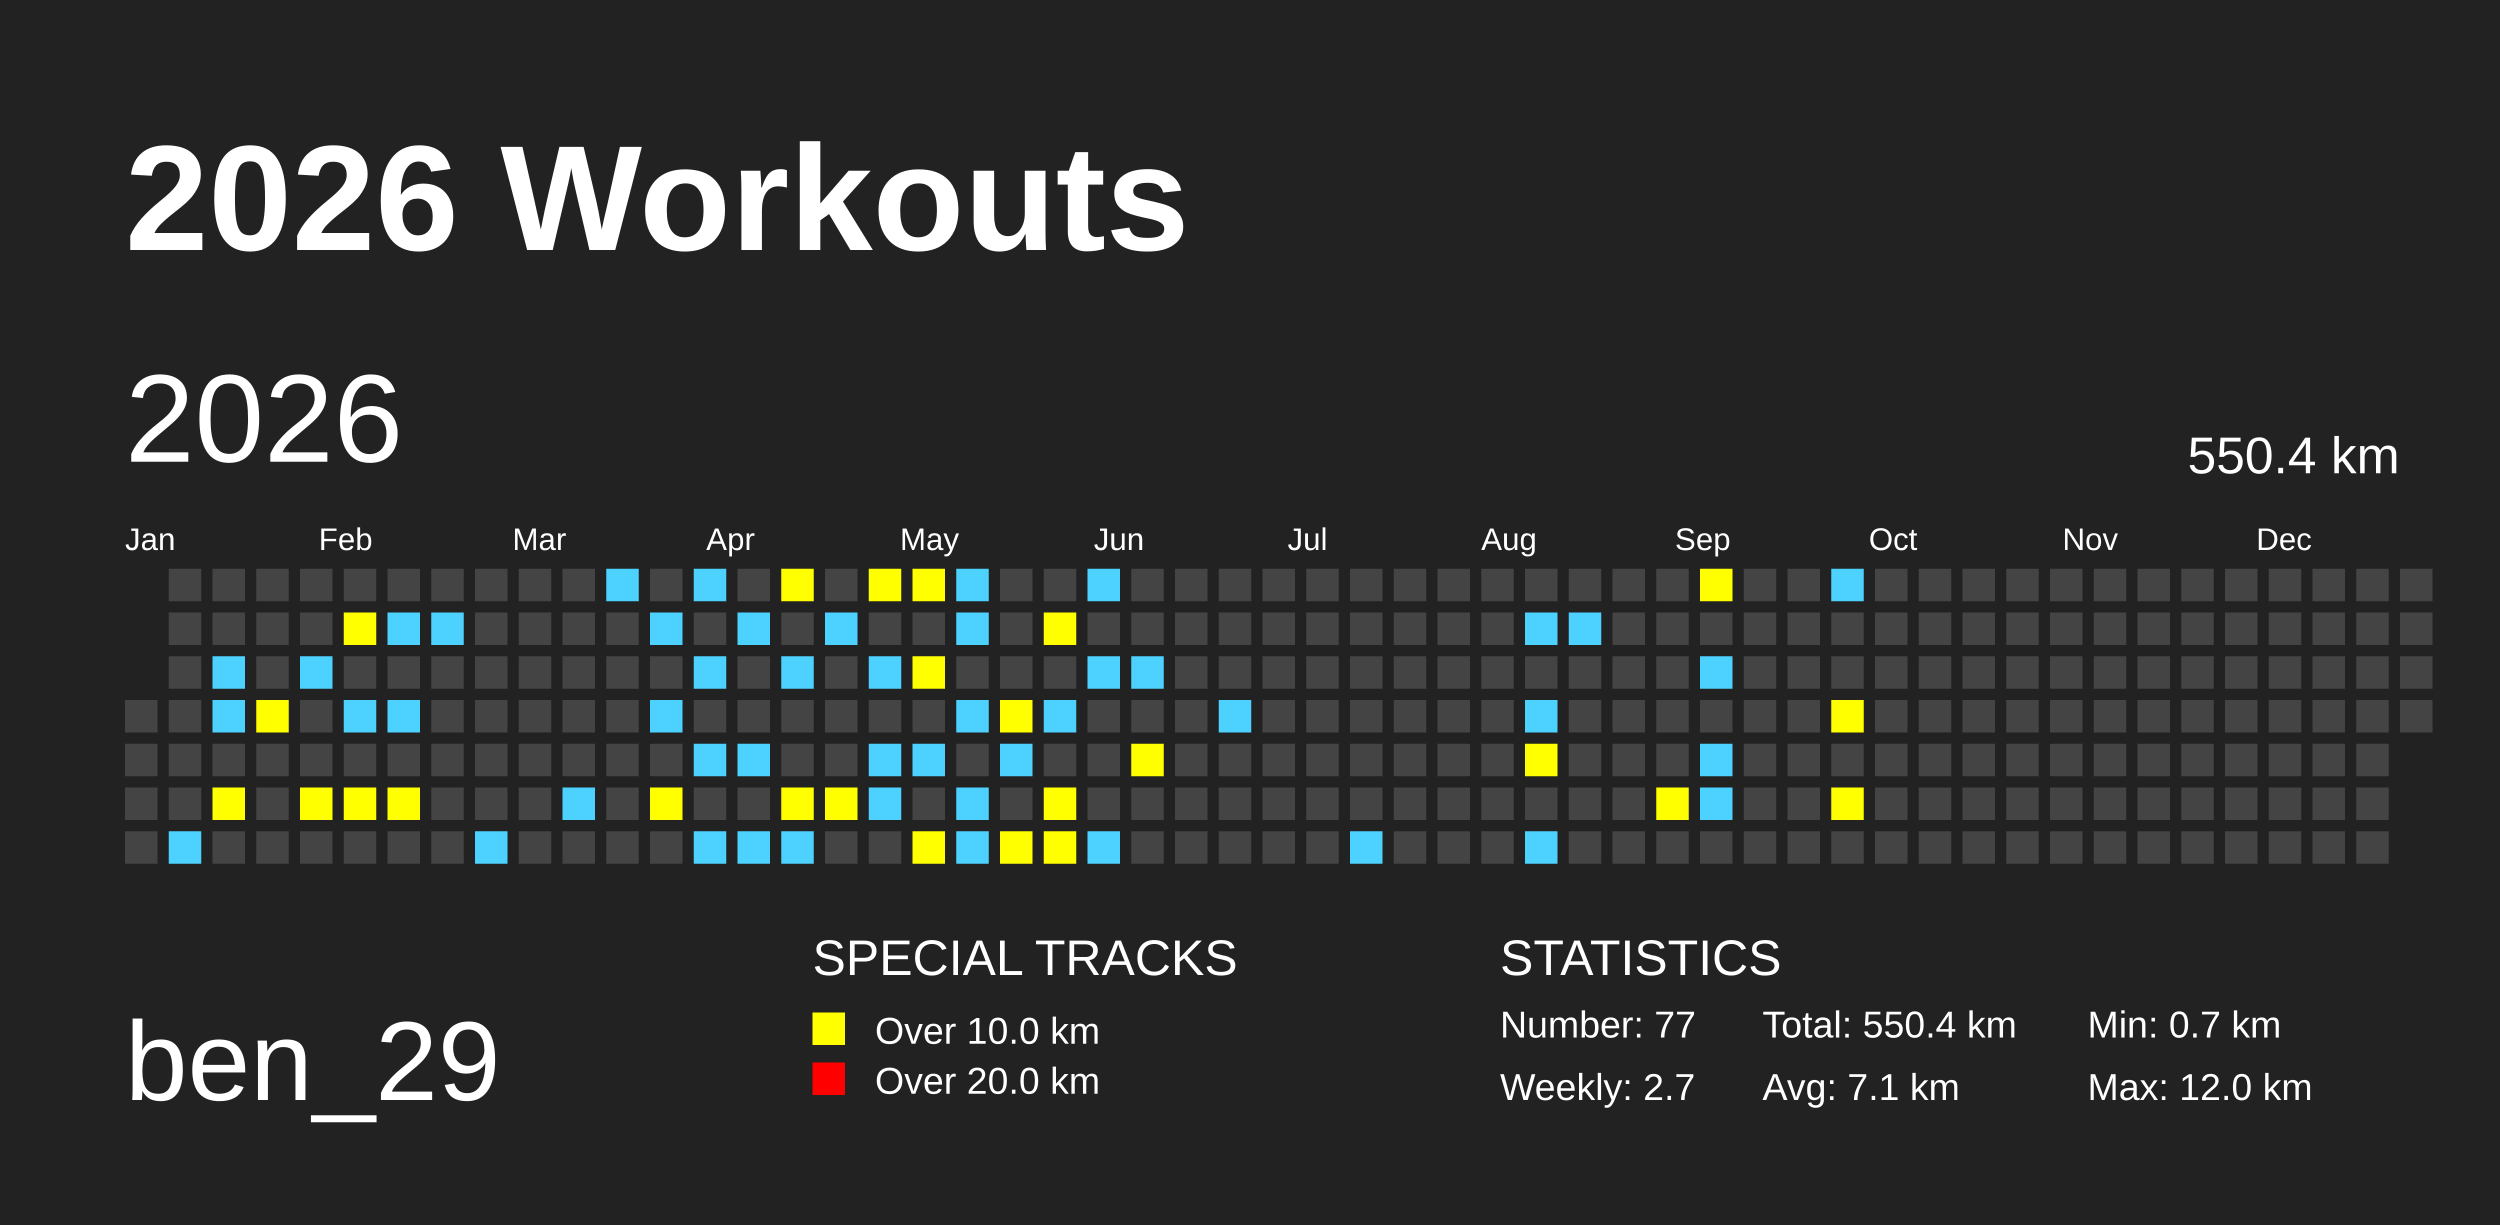
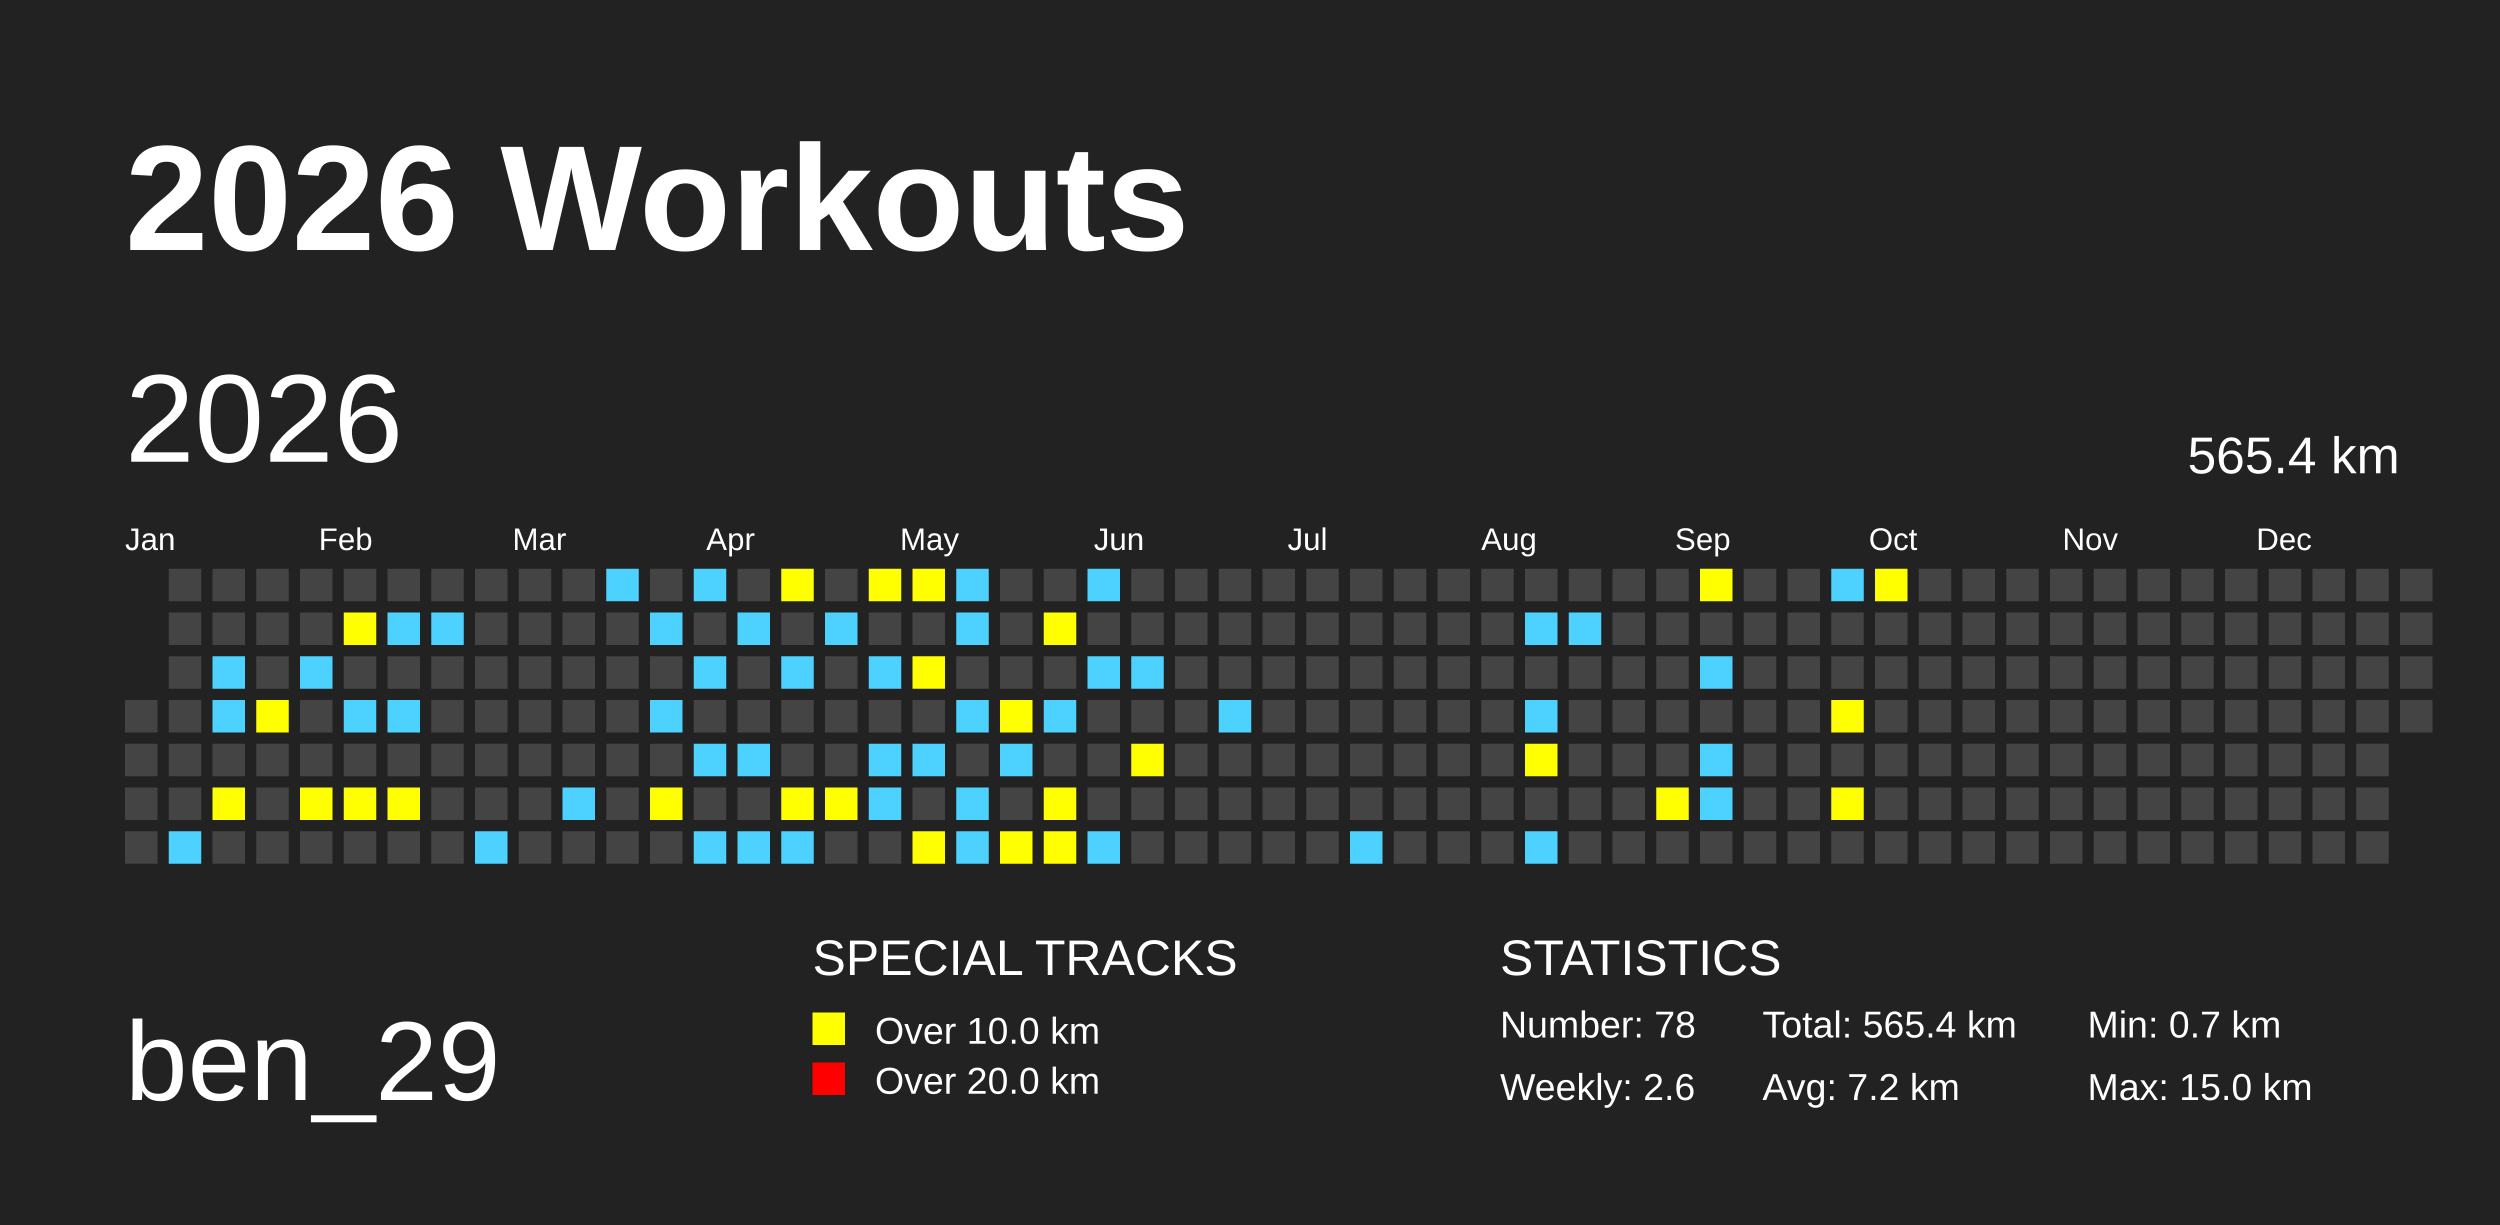
<svg xmlns="http://www.w3.org/2000/svg" baseProfile="full" height="98mm" version="1.1" viewBox="0,0,200,98" width="200mm">
  <defs />
  <rect fill="#222222" height="98" width="200" x="0" y="0" />
  <text fill="#FFFFFF" style="font-size:12px; font-family:Arial; font-weight:bold;" x="10" y="20">2026 Workouts</text>
  <text fill="#FFFFFF" style="font-size:9px; font-family:Arial" x="10" y="88">ben_29</text>
  <text fill="#FFFFFF" style="font-size:4px; font-family:Arial" x="65" y="78">SPECIAL TRACKS</text>
  <rect fill="yellow" height="2.6" width="2.6" x="65" y="81" />
  <text fill="#FFFFFF" style="font-size:3px; font-family:Arial" x="70" y="83.5">Over 10.0 km</text>
  <rect fill="red" height="2.6" width="2.6" x="65" y="85" />
  <text fill="#FFFFFF" style="font-size:3px; font-family:Arial" x="70" y="87.5">Over 20.0 km</text>
  <text fill="#FFFFFF" style="font-size:4px; font-family:Arial" x="120" y="78">STATISTICS</text>
-   <text fill="#FFFFFF" style="font-size:3px; font-family:Arial" x="120" y="83">Number: 77</text>
-   <text fill="#FFFFFF" style="font-size:3px; font-family:Arial" x="120" y="88">Weekly: 2.7</text>
-   <text fill="#FFFFFF" style="font-size:3px; font-family:Arial" x="141" y="83">Total: 550.4 km</text>
-   <text fill="#FFFFFF" style="font-size:3px; font-family:Arial" x="141" y="88">Avg: 7.1 km</text>
+   <text fill="#FFFFFF" style="font-size:3px; font-family:Arial" x="120" y="83">Number: 78</text>
+   <text fill="#FFFFFF" style="font-size:3px; font-family:Arial" x="120" y="88">Weekly: 2.6</text>
+   <text fill="#FFFFFF" style="font-size:3px; font-family:Arial" x="141" y="83">Total: 565.4 km</text>
+   <text fill="#FFFFFF" style="font-size:3px; font-family:Arial" x="141" y="88">Avg: 7.2 km</text>
  <text fill="#FFFFFF" style="font-size:3px; font-family:Arial" x="167" y="83">Min: 0.7 km</text>
-   <text fill="#FFFFFF" style="font-size:3px; font-family:Arial" x="167" y="88">Max: 12.0 km</text>
+   <text fill="#FFFFFF" style="font-size:3px; font-family:Arial" x="167" y="88">Max: 15.0 km</text>
  <text dominant-baseline="hanging" fill="#FFFFFF" style="font-size:10.0px; font-family:Arial;" x="10" y="30">2026</text>
-   <text dominant-baseline="hanging" fill="#FFFFFF" style="font-size:4.125px; font-family:Arial;" x="175" y="35">550.4 km</text>
+   <text dominant-baseline="hanging" fill="#FFFFFF" style="font-size:4.125px; font-family:Arial;" x="175" y="35">565.4 km</text>
  <text fill="#FFFFFF" style="font-size:2.5px; font-family:Arial" x="10.0" y="44">Jan</text>
  <text fill="#FFFFFF" style="font-size:2.5px; font-family:Arial" x="25.5" y="44">Feb</text>
  <text fill="#FFFFFF" style="font-size:2.5px; font-family:Arial" x="41.0" y="44">Mar</text>
  <text fill="#FFFFFF" style="font-size:2.5px; font-family:Arial" x="56.5" y="44">Apr</text>
  <text fill="#FFFFFF" style="font-size:2.5px; font-family:Arial" x="72.0" y="44">May</text>
  <text fill="#FFFFFF" style="font-size:2.5px; font-family:Arial" x="87.5" y="44">Jun</text>
  <text fill="#FFFFFF" style="font-size:2.5px; font-family:Arial" x="103.0" y="44">Jul</text>
  <text fill="#FFFFFF" style="font-size:2.5px; font-family:Arial" x="118.5" y="44">Aug</text>
  <text fill="#FFFFFF" style="font-size:2.5px; font-family:Arial" x="134.0" y="44">Sep</text>
  <text fill="#FFFFFF" style="font-size:2.5px; font-family:Arial" x="149.5" y="44">Oct</text>
  <text fill="#FFFFFF" style="font-size:2.5px; font-family:Arial" x="165.0" y="44">Nov</text>
  <text fill="#FFFFFF" style="font-size:2.5px; font-family:Arial" x="180.5" y="44">Dec</text>
  <rect fill="#444444" height="2.6" width="2.6" x="10.0" y="56.0" />
  <rect fill="#444444" height="2.6" width="2.6" x="10.0" y="59.5" />
  <rect fill="#444444" height="2.6" width="2.6" x="10.0" y="63.0" />
  <rect fill="#444444" height="2.6" width="2.6" x="10.0" y="66.5" />
  <rect fill="#444444" height="2.6" width="2.6" x="13.5" y="45.5" />
  <rect fill="#444444" height="2.6" width="2.6" x="13.5" y="49.0" />
  <rect fill="#444444" height="2.6" width="2.6" x="13.5" y="52.5" />
  <rect fill="#444444" height="2.6" width="2.6" x="13.5" y="56.0" />
  <rect fill="#444444" height="2.6" width="2.6" x="13.5" y="59.5" />
  <rect fill="#444444" height="2.6" width="2.6" x="13.5" y="63.0" />
  <rect fill="#4DD2FF" height="2.6" width="2.6" x="13.5" y="66.5" />
  <rect fill="#444444" height="2.6" width="2.6" x="17.0" y="45.5" />
  <rect fill="#444444" height="2.6" width="2.6" x="17.0" y="49.0" />
  <rect fill="#4DD2FF" height="2.6" width="2.6" x="17.0" y="52.5" />
  <rect fill="#4DD2FF" height="2.6" width="2.6" x="17.0" y="56.0" />
  <rect fill="#444444" height="2.6" width="2.6" x="17.0" y="59.5" />
  <rect fill="yellow" height="2.6" width="2.6" x="17.0" y="63.0" />
  <rect fill="#444444" height="2.6" width="2.6" x="17.0" y="66.5" />
  <rect fill="#444444" height="2.6" width="2.6" x="20.5" y="45.5" />
  <rect fill="#444444" height="2.6" width="2.6" x="20.5" y="49.0" />
  <rect fill="#444444" height="2.6" width="2.6" x="20.5" y="52.5" />
  <rect fill="yellow" height="2.6" width="2.6" x="20.5" y="56.0" />
  <rect fill="#444444" height="2.6" width="2.6" x="20.5" y="59.5" />
  <rect fill="#444444" height="2.6" width="2.6" x="20.5" y="63.0" />
  <rect fill="#444444" height="2.6" width="2.6" x="20.5" y="66.5" />
  <rect fill="#444444" height="2.6" width="2.6" x="24.0" y="45.5" />
  <rect fill="#444444" height="2.6" width="2.6" x="24.0" y="49.0" />
  <rect fill="#4DD2FF" height="2.6" width="2.6" x="24.0" y="52.5" />
  <rect fill="#444444" height="2.6" width="2.6" x="24.0" y="56.0" />
  <rect fill="#444444" height="2.6" width="2.6" x="24.0" y="59.5" />
  <rect fill="yellow" height="2.6" width="2.6" x="24.0" y="63.0" />
  <rect fill="#444444" height="2.6" width="2.6" x="24.0" y="66.5" />
  <rect fill="#444444" height="2.6" width="2.6" x="27.5" y="45.5" />
  <rect fill="yellow" height="2.6" width="2.6" x="27.5" y="49.0" />
  <rect fill="#444444" height="2.6" width="2.6" x="27.5" y="52.5" />
  <rect fill="#4DD2FF" height="2.6" width="2.6" x="27.5" y="56.0" />
  <rect fill="#444444" height="2.6" width="2.6" x="27.5" y="59.5" />
  <rect fill="yellow" height="2.6" width="2.6" x="27.5" y="63.0" />
  <rect fill="#444444" height="2.6" width="2.6" x="27.5" y="66.5" />
  <rect fill="#444444" height="2.6" width="2.6" x="31.0" y="45.5" />
  <rect fill="#4DD2FF" height="2.6" width="2.6" x="31.0" y="49.0" />
  <rect fill="#444444" height="2.6" width="2.6" x="31.0" y="52.5" />
  <rect fill="#4DD2FF" height="2.6" width="2.6" x="31.0" y="56.0" />
  <rect fill="#444444" height="2.6" width="2.6" x="31.0" y="59.5" />
  <rect fill="yellow" height="2.6" width="2.6" x="31.0" y="63.0" />
  <rect fill="#444444" height="2.6" width="2.6" x="31.0" y="66.5" />
  <rect fill="#444444" height="2.6" width="2.6" x="34.5" y="45.5" />
  <rect fill="#4DD2FF" height="2.6" width="2.6" x="34.5" y="49.0" />
  <rect fill="#444444" height="2.6" width="2.6" x="34.5" y="52.5" />
  <rect fill="#444444" height="2.6" width="2.6" x="34.5" y="56.0" />
  <rect fill="#444444" height="2.6" width="2.6" x="34.5" y="59.5" />
  <rect fill="#444444" height="2.6" width="2.6" x="34.5" y="63.0" />
  <rect fill="#444444" height="2.6" width="2.6" x="34.5" y="66.5" />
  <rect fill="#444444" height="2.6" width="2.6" x="38.0" y="45.5" />
  <rect fill="#444444" height="2.6" width="2.6" x="38.0" y="49.0" />
  <rect fill="#444444" height="2.6" width="2.6" x="38.0" y="52.5" />
  <rect fill="#444444" height="2.6" width="2.6" x="38.0" y="56.0" />
  <rect fill="#444444" height="2.6" width="2.6" x="38.0" y="59.5" />
  <rect fill="#444444" height="2.6" width="2.6" x="38.0" y="63.0" />
  <rect fill="#4DD2FF" height="2.6" width="2.6" x="38.0" y="66.5" />
  <rect fill="#444444" height="2.6" width="2.6" x="41.5" y="45.5" />
  <rect fill="#444444" height="2.6" width="2.6" x="41.5" y="49.0" />
  <rect fill="#444444" height="2.6" width="2.6" x="41.5" y="52.5" />
  <rect fill="#444444" height="2.6" width="2.6" x="41.5" y="56.0" />
  <rect fill="#444444" height="2.6" width="2.6" x="41.5" y="59.5" />
  <rect fill="#444444" height="2.6" width="2.6" x="41.5" y="63.0" />
  <rect fill="#444444" height="2.6" width="2.6" x="41.5" y="66.5" />
  <rect fill="#444444" height="2.6" width="2.6" x="45.0" y="45.5" />
  <rect fill="#444444" height="2.6" width="2.6" x="45.0" y="49.0" />
  <rect fill="#444444" height="2.6" width="2.6" x="45.0" y="52.5" />
  <rect fill="#444444" height="2.6" width="2.6" x="45.0" y="56.0" />
  <rect fill="#444444" height="2.6" width="2.6" x="45.0" y="59.5" />
  <rect fill="#4DD2FF" height="2.6" width="2.6" x="45.0" y="63.0" />
  <rect fill="#444444" height="2.6" width="2.6" x="45.0" y="66.5" />
  <rect fill="#4DD2FF" height="2.6" width="2.6" x="48.5" y="45.5" />
  <rect fill="#444444" height="2.6" width="2.6" x="48.5" y="49.0" />
  <rect fill="#444444" height="2.6" width="2.6" x="48.5" y="52.5" />
  <rect fill="#444444" height="2.6" width="2.6" x="48.5" y="56.0" />
  <rect fill="#444444" height="2.6" width="2.6" x="48.5" y="59.5" />
  <rect fill="#444444" height="2.6" width="2.6" x="48.5" y="63.0" />
  <rect fill="#444444" height="2.6" width="2.6" x="48.5" y="66.5" />
  <rect fill="#444444" height="2.6" width="2.6" x="52.0" y="45.5" />
  <rect fill="#4DD2FF" height="2.6" width="2.6" x="52.0" y="49.0" />
  <rect fill="#444444" height="2.6" width="2.6" x="52.0" y="52.5" />
  <rect fill="#4DD2FF" height="2.6" width="2.6" x="52.0" y="56.0" />
  <rect fill="#444444" height="2.6" width="2.6" x="52.0" y="59.5" />
  <rect fill="yellow" height="2.6" width="2.6" x="52.0" y="63.0" />
  <rect fill="#444444" height="2.6" width="2.6" x="52.0" y="66.5" />
  <rect fill="#4DD2FF" height="2.6" width="2.6" x="55.5" y="45.5" />
  <rect fill="#444444" height="2.6" width="2.6" x="55.5" y="49.0" />
  <rect fill="#4DD2FF" height="2.6" width="2.6" x="55.5" y="52.5" />
  <rect fill="#444444" height="2.6" width="2.6" x="55.5" y="56.0" />
  <rect fill="#4DD2FF" height="2.6" width="2.6" x="55.5" y="59.5" />
  <rect fill="#444444" height="2.6" width="2.6" x="55.5" y="63.0" />
  <rect fill="#4DD2FF" height="2.6" width="2.6" x="55.5" y="66.5" />
  <rect fill="#444444" height="2.6" width="2.6" x="59.0" y="45.5" />
  <rect fill="#4DD2FF" height="2.6" width="2.6" x="59.0" y="49.0" />
  <rect fill="#444444" height="2.6" width="2.6" x="59.0" y="52.5" />
  <rect fill="#444444" height="2.6" width="2.6" x="59.0" y="56.0" />
  <rect fill="#4DD2FF" height="2.6" width="2.6" x="59.0" y="59.5" />
  <rect fill="#444444" height="2.6" width="2.6" x="59.0" y="63.0" />
  <rect fill="#4DD2FF" height="2.6" width="2.6" x="59.0" y="66.5" />
  <rect fill="yellow" height="2.6" width="2.6" x="62.5" y="45.5" />
  <rect fill="#444444" height="2.6" width="2.6" x="62.5" y="49.0" />
  <rect fill="#4DD2FF" height="2.6" width="2.6" x="62.5" y="52.5" />
  <rect fill="#444444" height="2.6" width="2.6" x="62.5" y="56.0" />
  <rect fill="#444444" height="2.6" width="2.6" x="62.5" y="59.5" />
  <rect fill="yellow" height="2.6" width="2.6" x="62.5" y="63.0" />
  <rect fill="#4DD2FF" height="2.6" width="2.6" x="62.5" y="66.5" />
  <rect fill="#444444" height="2.6" width="2.6" x="66.0" y="45.5" />
  <rect fill="#4DD2FF" height="2.6" width="2.6" x="66.0" y="49.0" />
  <rect fill="#444444" height="2.6" width="2.6" x="66.0" y="52.5" />
  <rect fill="#444444" height="2.6" width="2.6" x="66.0" y="56.0" />
  <rect fill="#444444" height="2.6" width="2.6" x="66.0" y="59.5" />
  <rect fill="yellow" height="2.6" width="2.6" x="66.0" y="63.0" />
  <rect fill="#444444" height="2.6" width="2.6" x="66.0" y="66.5" />
  <rect fill="yellow" height="2.6" width="2.6" x="69.5" y="45.5" />
  <rect fill="#444444" height="2.6" width="2.6" x="69.5" y="49.0" />
  <rect fill="#4DD2FF" height="2.6" width="2.6" x="69.5" y="52.5" />
  <rect fill="#444444" height="2.6" width="2.6" x="69.5" y="56.0" />
  <rect fill="#4DD2FF" height="2.6" width="2.6" x="69.5" y="59.5" />
  <rect fill="#4DD2FF" height="2.6" width="2.6" x="69.5" y="63.0" />
  <rect fill="#444444" height="2.6" width="2.6" x="69.5" y="66.5" />
  <rect fill="yellow" height="2.6" width="2.6" x="73.0" y="45.5" />
  <rect fill="#444444" height="2.6" width="2.6" x="73.0" y="49.0" />
  <rect fill="yellow" height="2.6" width="2.6" x="73.0" y="52.5" />
  <rect fill="#444444" height="2.6" width="2.6" x="73.0" y="56.0" />
  <rect fill="#4DD2FF" height="2.6" width="2.6" x="73.0" y="59.5" />
  <rect fill="#444444" height="2.6" width="2.6" x="73.0" y="63.0" />
  <rect fill="yellow" height="2.6" width="2.6" x="73.0" y="66.5" />
  <rect fill="#4DD2FF" height="2.6" width="2.6" x="76.5" y="45.5" />
  <rect fill="#4DD2FF" height="2.6" width="2.6" x="76.5" y="49.0" />
  <rect fill="#444444" height="2.6" width="2.6" x="76.5" y="52.5" />
  <rect fill="#4DD2FF" height="2.6" width="2.6" x="76.5" y="56.0" />
  <rect fill="#444444" height="2.6" width="2.6" x="76.5" y="59.5" />
  <rect fill="#4DD2FF" height="2.6" width="2.6" x="76.5" y="63.0" />
  <rect fill="#4DD2FF" height="2.6" width="2.6" x="76.5" y="66.5" />
  <rect fill="#444444" height="2.6" width="2.6" x="80.0" y="45.5" />
  <rect fill="#444444" height="2.6" width="2.6" x="80.0" y="49.0" />
  <rect fill="#444444" height="2.6" width="2.6" x="80.0" y="52.5" />
  <rect fill="yellow" height="2.6" width="2.6" x="80.0" y="56.0" />
  <rect fill="#4DD2FF" height="2.6" width="2.6" x="80.0" y="59.5" />
  <rect fill="#444444" height="2.6" width="2.6" x="80.0" y="63.0" />
  <rect fill="yellow" height="2.6" width="2.6" x="80.0" y="66.5" />
  <rect fill="#444444" height="2.6" width="2.6" x="83.5" y="45.5" />
  <rect fill="yellow" height="2.6" width="2.6" x="83.5" y="49.0" />
  <rect fill="#444444" height="2.6" width="2.6" x="83.5" y="52.5" />
  <rect fill="#4DD2FF" height="2.6" width="2.6" x="83.5" y="56.0" />
  <rect fill="#444444" height="2.6" width="2.6" x="83.5" y="59.5" />
  <rect fill="yellow" height="2.6" width="2.6" x="83.5" y="63.0" />
  <rect fill="yellow" height="2.6" width="2.6" x="83.5" y="66.5" />
  <rect fill="#4DD2FF" height="2.6" width="2.6" x="87.0" y="45.5" />
  <rect fill="#444444" height="2.6" width="2.6" x="87.0" y="49.0" />
  <rect fill="#4DD2FF" height="2.6" width="2.6" x="87.0" y="52.5" />
  <rect fill="#444444" height="2.6" width="2.6" x="87.0" y="56.0" />
  <rect fill="#444444" height="2.6" width="2.6" x="87.0" y="59.5" />
  <rect fill="#444444" height="2.6" width="2.6" x="87.0" y="63.0" />
  <rect fill="#4DD2FF" height="2.6" width="2.6" x="87.0" y="66.5" />
  <rect fill="#444444" height="2.6" width="2.6" x="90.5" y="45.5" />
  <rect fill="#444444" height="2.6" width="2.6" x="90.5" y="49.0" />
  <rect fill="#4DD2FF" height="2.6" width="2.6" x="90.5" y="52.5" />
  <rect fill="#444444" height="2.6" width="2.6" x="90.5" y="56.0" />
  <rect fill="yellow" height="2.6" width="2.6" x="90.5" y="59.5" />
  <rect fill="#444444" height="2.6" width="2.6" x="90.5" y="63.0" />
  <rect fill="#444444" height="2.6" width="2.6" x="90.5" y="66.5" />
  <rect fill="#444444" height="2.6" width="2.6" x="94.0" y="45.5" />
  <rect fill="#444444" height="2.6" width="2.6" x="94.0" y="49.0" />
  <rect fill="#444444" height="2.6" width="2.6" x="94.0" y="52.5" />
  <rect fill="#444444" height="2.6" width="2.6" x="94.0" y="56.0" />
  <rect fill="#444444" height="2.6" width="2.6" x="94.0" y="59.5" />
  <rect fill="#444444" height="2.6" width="2.6" x="94.0" y="63.0" />
  <rect fill="#444444" height="2.6" width="2.6" x="94.0" y="66.5" />
  <rect fill="#444444" height="2.6" width="2.6" x="97.5" y="45.5" />
  <rect fill="#444444" height="2.6" width="2.6" x="97.5" y="49.0" />
  <rect fill="#444444" height="2.6" width="2.6" x="97.5" y="52.5" />
  <rect fill="#4DD2FF" height="2.6" width="2.6" x="97.5" y="56.0" />
  <rect fill="#444444" height="2.6" width="2.6" x="97.5" y="59.5" />
  <rect fill="#444444" height="2.6" width="2.6" x="97.5" y="63.0" />
  <rect fill="#444444" height="2.6" width="2.6" x="97.5" y="66.5" />
  <rect fill="#444444" height="2.6" width="2.6" x="101.0" y="45.5" />
  <rect fill="#444444" height="2.6" width="2.6" x="101.0" y="49.0" />
  <rect fill="#444444" height="2.6" width="2.6" x="101.0" y="52.5" />
  <rect fill="#444444" height="2.6" width="2.6" x="101.0" y="56.0" />
  <rect fill="#444444" height="2.6" width="2.6" x="101.0" y="59.5" />
  <rect fill="#444444" height="2.6" width="2.6" x="101.0" y="63.0" />
  <rect fill="#444444" height="2.6" width="2.6" x="101.0" y="66.5" />
  <rect fill="#444444" height="2.6" width="2.6" x="104.5" y="45.5" />
  <rect fill="#444444" height="2.6" width="2.6" x="104.5" y="49.0" />
  <rect fill="#444444" height="2.6" width="2.6" x="104.5" y="52.5" />
  <rect fill="#444444" height="2.6" width="2.6" x="104.5" y="56.0" />
  <rect fill="#444444" height="2.6" width="2.6" x="104.5" y="59.5" />
  <rect fill="#444444" height="2.6" width="2.6" x="104.5" y="63.0" />
  <rect fill="#444444" height="2.6" width="2.6" x="104.5" y="66.5" />
  <rect fill="#444444" height="2.6" width="2.6" x="108.0" y="45.5" />
  <rect fill="#444444" height="2.6" width="2.6" x="108.0" y="49.0" />
  <rect fill="#444444" height="2.6" width="2.6" x="108.0" y="52.5" />
  <rect fill="#444444" height="2.6" width="2.6" x="108.0" y="56.0" />
  <rect fill="#444444" height="2.6" width="2.6" x="108.0" y="59.5" />
  <rect fill="#444444" height="2.6" width="2.6" x="108.0" y="63.0" />
  <rect fill="#4DD2FF" height="2.6" width="2.6" x="108.0" y="66.5" />
  <rect fill="#444444" height="2.6" width="2.6" x="111.5" y="45.5" />
  <rect fill="#444444" height="2.6" width="2.6" x="111.5" y="49.0" />
  <rect fill="#444444" height="2.6" width="2.6" x="111.5" y="52.5" />
  <rect fill="#444444" height="2.6" width="2.6" x="111.5" y="56.0" />
  <rect fill="#444444" height="2.6" width="2.6" x="111.5" y="59.5" />
  <rect fill="#444444" height="2.6" width="2.6" x="111.5" y="63.0" />
  <rect fill="#444444" height="2.6" width="2.6" x="111.5" y="66.5" />
  <rect fill="#444444" height="2.6" width="2.6" x="115.0" y="45.5" />
  <rect fill="#444444" height="2.6" width="2.6" x="115.0" y="49.0" />
  <rect fill="#444444" height="2.6" width="2.6" x="115.0" y="52.5" />
  <rect fill="#444444" height="2.6" width="2.6" x="115.0" y="56.0" />
  <rect fill="#444444" height="2.6" width="2.6" x="115.0" y="59.5" />
  <rect fill="#444444" height="2.6" width="2.6" x="115.0" y="63.0" />
  <rect fill="#444444" height="2.6" width="2.6" x="115.0" y="66.5" />
  <rect fill="#444444" height="2.6" width="2.6" x="118.5" y="45.5" />
  <rect fill="#444444" height="2.6" width="2.6" x="118.5" y="49.0" />
  <rect fill="#444444" height="2.6" width="2.6" x="118.5" y="52.5" />
  <rect fill="#444444" height="2.6" width="2.6" x="118.5" y="56.0" />
  <rect fill="#444444" height="2.6" width="2.6" x="118.5" y="59.5" />
  <rect fill="#444444" height="2.6" width="2.6" x="118.5" y="63.0" />
  <rect fill="#444444" height="2.6" width="2.6" x="118.5" y="66.5" />
  <rect fill="#444444" height="2.6" width="2.6" x="122.0" y="45.5" />
  <rect fill="#4DD2FF" height="2.6" width="2.6" x="122.0" y="49.0" />
  <rect fill="#444444" height="2.6" width="2.6" x="122.0" y="52.5" />
  <rect fill="#4DD2FF" height="2.6" width="2.6" x="122.0" y="56.0" />
  <rect fill="yellow" height="2.6" width="2.6" x="122.0" y="59.5" />
  <rect fill="#444444" height="2.6" width="2.6" x="122.0" y="63.0" />
  <rect fill="#4DD2FF" height="2.6" width="2.6" x="122.0" y="66.5" />
  <rect fill="#444444" height="2.6" width="2.6" x="125.5" y="45.5" />
  <rect fill="#4DD2FF" height="2.6" width="2.6" x="125.5" y="49.0" />
  <rect fill="#444444" height="2.6" width="2.6" x="125.5" y="52.5" />
  <rect fill="#444444" height="2.6" width="2.6" x="125.5" y="56.0" />
  <rect fill="#444444" height="2.6" width="2.6" x="125.5" y="59.5" />
  <rect fill="#444444" height="2.6" width="2.6" x="125.5" y="63.0" />
  <rect fill="#444444" height="2.6" width="2.6" x="125.5" y="66.5" />
  <rect fill="#444444" height="2.6" width="2.6" x="129.0" y="45.5" />
  <rect fill="#444444" height="2.6" width="2.6" x="129.0" y="49.0" />
  <rect fill="#444444" height="2.6" width="2.6" x="129.0" y="52.5" />
  <rect fill="#444444" height="2.6" width="2.6" x="129.0" y="56.0" />
  <rect fill="#444444" height="2.6" width="2.6" x="129.0" y="59.5" />
  <rect fill="#444444" height="2.6" width="2.6" x="129.0" y="63.0" />
  <rect fill="#444444" height="2.6" width="2.6" x="129.0" y="66.5" />
  <rect fill="#444444" height="2.6" width="2.6" x="132.5" y="45.5" />
  <rect fill="#444444" height="2.6" width="2.6" x="132.5" y="49.0" />
  <rect fill="#444444" height="2.6" width="2.6" x="132.5" y="52.5" />
  <rect fill="#444444" height="2.6" width="2.6" x="132.5" y="56.0" />
  <rect fill="#444444" height="2.6" width="2.6" x="132.5" y="59.5" />
  <rect fill="yellow" height="2.6" width="2.6" x="132.5" y="63.0" />
  <rect fill="#444444" height="2.6" width="2.6" x="132.5" y="66.5" />
  <rect fill="yellow" height="2.6" width="2.6" x="136.0" y="45.5" />
  <rect fill="#444444" height="2.6" width="2.6" x="136.0" y="49.0" />
  <rect fill="#4DD2FF" height="2.6" width="2.6" x="136.0" y="52.5" />
  <rect fill="#444444" height="2.6" width="2.6" x="136.0" y="56.0" />
  <rect fill="#4DD2FF" height="2.6" width="2.6" x="136.0" y="59.5" />
  <rect fill="#4DD2FF" height="2.6" width="2.6" x="136.0" y="63.0" />
  <rect fill="#444444" height="2.6" width="2.6" x="136.0" y="66.5" />
  <rect fill="#444444" height="2.6" width="2.6" x="139.5" y="45.5" />
  <rect fill="#444444" height="2.6" width="2.6" x="139.5" y="49.0" />
  <rect fill="#444444" height="2.6" width="2.6" x="139.5" y="52.5" />
  <rect fill="#444444" height="2.6" width="2.6" x="139.5" y="56.0" />
  <rect fill="#444444" height="2.6" width="2.6" x="139.5" y="59.5" />
  <rect fill="#444444" height="2.6" width="2.6" x="139.5" y="63.0" />
  <rect fill="#444444" height="2.6" width="2.6" x="139.5" y="66.5" />
  <rect fill="#444444" height="2.6" width="2.6" x="143.0" y="45.5" />
  <rect fill="#444444" height="2.6" width="2.6" x="143.0" y="49.0" />
  <rect fill="#444444" height="2.6" width="2.6" x="143.0" y="52.5" />
  <rect fill="#444444" height="2.6" width="2.6" x="143.0" y="56.0" />
  <rect fill="#444444" height="2.6" width="2.6" x="143.0" y="59.5" />
  <rect fill="#444444" height="2.6" width="2.6" x="143.0" y="63.0" />
  <rect fill="#444444" height="2.6" width="2.6" x="143.0" y="66.5" />
  <rect fill="#4DD2FF" height="2.6" width="2.6" x="146.5" y="45.5" />
  <rect fill="#444444" height="2.6" width="2.6" x="146.5" y="49.0" />
  <rect fill="#444444" height="2.6" width="2.6" x="146.5" y="52.5" />
  <rect fill="yellow" height="2.6" width="2.6" x="146.5" y="56.0" />
  <rect fill="#444444" height="2.6" width="2.6" x="146.5" y="59.5" />
  <rect fill="yellow" height="2.6" width="2.6" x="146.5" y="63.0" />
  <rect fill="#444444" height="2.6" width="2.6" x="146.5" y="66.5" />
-   <rect fill="#444444" height="2.6" width="2.6" x="150.0" y="45.5" />
+   <rect fill="yellow" height="2.6" width="2.6" x="150.0" y="45.5" />
  <rect fill="#444444" height="2.6" width="2.6" x="150.0" y="49.0" />
  <rect fill="#444444" height="2.6" width="2.6" x="150.0" y="52.5" />
  <rect fill="#444444" height="2.6" width="2.6" x="150.0" y="56.0" />
  <rect fill="#444444" height="2.6" width="2.6" x="150.0" y="59.5" />
  <rect fill="#444444" height="2.6" width="2.6" x="150.0" y="63.0" />
  <rect fill="#444444" height="2.6" width="2.6" x="150.0" y="66.5" />
  <rect fill="#444444" height="2.6" width="2.6" x="153.5" y="45.5" />
  <rect fill="#444444" height="2.6" width="2.6" x="153.5" y="49.0" />
  <rect fill="#444444" height="2.6" width="2.6" x="153.5" y="52.5" />
  <rect fill="#444444" height="2.6" width="2.6" x="153.5" y="56.0" />
  <rect fill="#444444" height="2.6" width="2.6" x="153.5" y="59.5" />
  <rect fill="#444444" height="2.6" width="2.6" x="153.5" y="63.0" />
  <rect fill="#444444" height="2.6" width="2.6" x="153.5" y="66.5" />
  <rect fill="#444444" height="2.6" width="2.6" x="157.0" y="45.5" />
  <rect fill="#444444" height="2.6" width="2.6" x="157.0" y="49.0" />
  <rect fill="#444444" height="2.6" width="2.6" x="157.0" y="52.5" />
  <rect fill="#444444" height="2.6" width="2.6" x="157.0" y="56.0" />
  <rect fill="#444444" height="2.6" width="2.6" x="157.0" y="59.5" />
  <rect fill="#444444" height="2.6" width="2.6" x="157.0" y="63.0" />
  <rect fill="#444444" height="2.6" width="2.6" x="157.0" y="66.5" />
  <rect fill="#444444" height="2.6" width="2.6" x="160.5" y="45.5" />
  <rect fill="#444444" height="2.6" width="2.6" x="160.5" y="49.0" />
  <rect fill="#444444" height="2.6" width="2.6" x="160.5" y="52.5" />
  <rect fill="#444444" height="2.6" width="2.6" x="160.5" y="56.0" />
  <rect fill="#444444" height="2.6" width="2.6" x="160.5" y="59.5" />
  <rect fill="#444444" height="2.6" width="2.6" x="160.5" y="63.0" />
  <rect fill="#444444" height="2.6" width="2.6" x="160.5" y="66.5" />
  <rect fill="#444444" height="2.6" width="2.6" x="164.0" y="45.5" />
  <rect fill="#444444" height="2.6" width="2.6" x="164.0" y="49.0" />
  <rect fill="#444444" height="2.6" width="2.6" x="164.0" y="52.5" />
  <rect fill="#444444" height="2.6" width="2.6" x="164.0" y="56.0" />
  <rect fill="#444444" height="2.6" width="2.6" x="164.0" y="59.5" />
  <rect fill="#444444" height="2.6" width="2.6" x="164.0" y="63.0" />
  <rect fill="#444444" height="2.6" width="2.6" x="164.0" y="66.5" />
  <rect fill="#444444" height="2.6" width="2.6" x="167.5" y="45.5" />
  <rect fill="#444444" height="2.6" width="2.6" x="167.5" y="49.0" />
  <rect fill="#444444" height="2.6" width="2.6" x="167.5" y="52.5" />
  <rect fill="#444444" height="2.6" width="2.6" x="167.5" y="56.0" />
  <rect fill="#444444" height="2.6" width="2.6" x="167.5" y="59.5" />
  <rect fill="#444444" height="2.6" width="2.6" x="167.5" y="63.0" />
  <rect fill="#444444" height="2.6" width="2.6" x="167.5" y="66.5" />
  <rect fill="#444444" height="2.6" width="2.6" x="171.0" y="45.5" />
  <rect fill="#444444" height="2.6" width="2.6" x="171.0" y="49.0" />
  <rect fill="#444444" height="2.6" width="2.6" x="171.0" y="52.5" />
  <rect fill="#444444" height="2.6" width="2.6" x="171.0" y="56.0" />
  <rect fill="#444444" height="2.6" width="2.6" x="171.0" y="59.5" />
  <rect fill="#444444" height="2.6" width="2.6" x="171.0" y="63.0" />
  <rect fill="#444444" height="2.6" width="2.6" x="171.0" y="66.5" />
  <rect fill="#444444" height="2.6" width="2.6" x="174.5" y="45.5" />
  <rect fill="#444444" height="2.6" width="2.6" x="174.5" y="49.0" />
  <rect fill="#444444" height="2.6" width="2.6" x="174.5" y="52.5" />
  <rect fill="#444444" height="2.6" width="2.6" x="174.5" y="56.0" />
  <rect fill="#444444" height="2.6" width="2.6" x="174.5" y="59.5" />
  <rect fill="#444444" height="2.6" width="2.6" x="174.5" y="63.0" />
  <rect fill="#444444" height="2.6" width="2.6" x="174.5" y="66.5" />
  <rect fill="#444444" height="2.6" width="2.6" x="178.0" y="45.5" />
  <rect fill="#444444" height="2.6" width="2.6" x="178.0" y="49.0" />
  <rect fill="#444444" height="2.6" width="2.6" x="178.0" y="52.5" />
  <rect fill="#444444" height="2.6" width="2.6" x="178.0" y="56.0" />
  <rect fill="#444444" height="2.6" width="2.6" x="178.0" y="59.5" />
  <rect fill="#444444" height="2.6" width="2.6" x="178.0" y="63.0" />
  <rect fill="#444444" height="2.6" width="2.6" x="178.0" y="66.5" />
  <rect fill="#444444" height="2.6" width="2.6" x="181.5" y="45.5" />
  <rect fill="#444444" height="2.6" width="2.6" x="181.5" y="49.0" />
  <rect fill="#444444" height="2.6" width="2.6" x="181.5" y="52.5" />
  <rect fill="#444444" height="2.6" width="2.6" x="181.5" y="56.0" />
  <rect fill="#444444" height="2.6" width="2.6" x="181.5" y="59.5" />
  <rect fill="#444444" height="2.6" width="2.6" x="181.5" y="63.0" />
  <rect fill="#444444" height="2.6" width="2.6" x="181.5" y="66.5" />
  <rect fill="#444444" height="2.6" width="2.6" x="185.0" y="45.5" />
  <rect fill="#444444" height="2.6" width="2.6" x="185.0" y="49.0" />
  <rect fill="#444444" height="2.6" width="2.6" x="185.0" y="52.5" />
  <rect fill="#444444" height="2.6" width="2.6" x="185.0" y="56.0" />
  <rect fill="#444444" height="2.6" width="2.6" x="185.0" y="59.5" />
  <rect fill="#444444" height="2.6" width="2.6" x="185.0" y="63.0" />
  <rect fill="#444444" height="2.6" width="2.6" x="185.0" y="66.5" />
  <rect fill="#444444" height="2.6" width="2.6" x="188.5" y="45.5" />
  <rect fill="#444444" height="2.6" width="2.6" x="188.5" y="49.0" />
  <rect fill="#444444" height="2.6" width="2.6" x="188.5" y="52.5" />
  <rect fill="#444444" height="2.6" width="2.6" x="188.5" y="56.0" />
  <rect fill="#444444" height="2.6" width="2.6" x="188.5" y="59.5" />
  <rect fill="#444444" height="2.6" width="2.6" x="188.5" y="63.0" />
  <rect fill="#444444" height="2.6" width="2.6" x="188.5" y="66.5" />
  <rect fill="#444444" height="2.6" width="2.6" x="192.0" y="45.5" />
  <rect fill="#444444" height="2.6" width="2.6" x="192.0" y="49.0" />
  <rect fill="#444444" height="2.6" width="2.6" x="192.0" y="52.5" />
  <rect fill="#444444" height="2.6" width="2.6" x="192.0" y="56.0" />
</svg>
